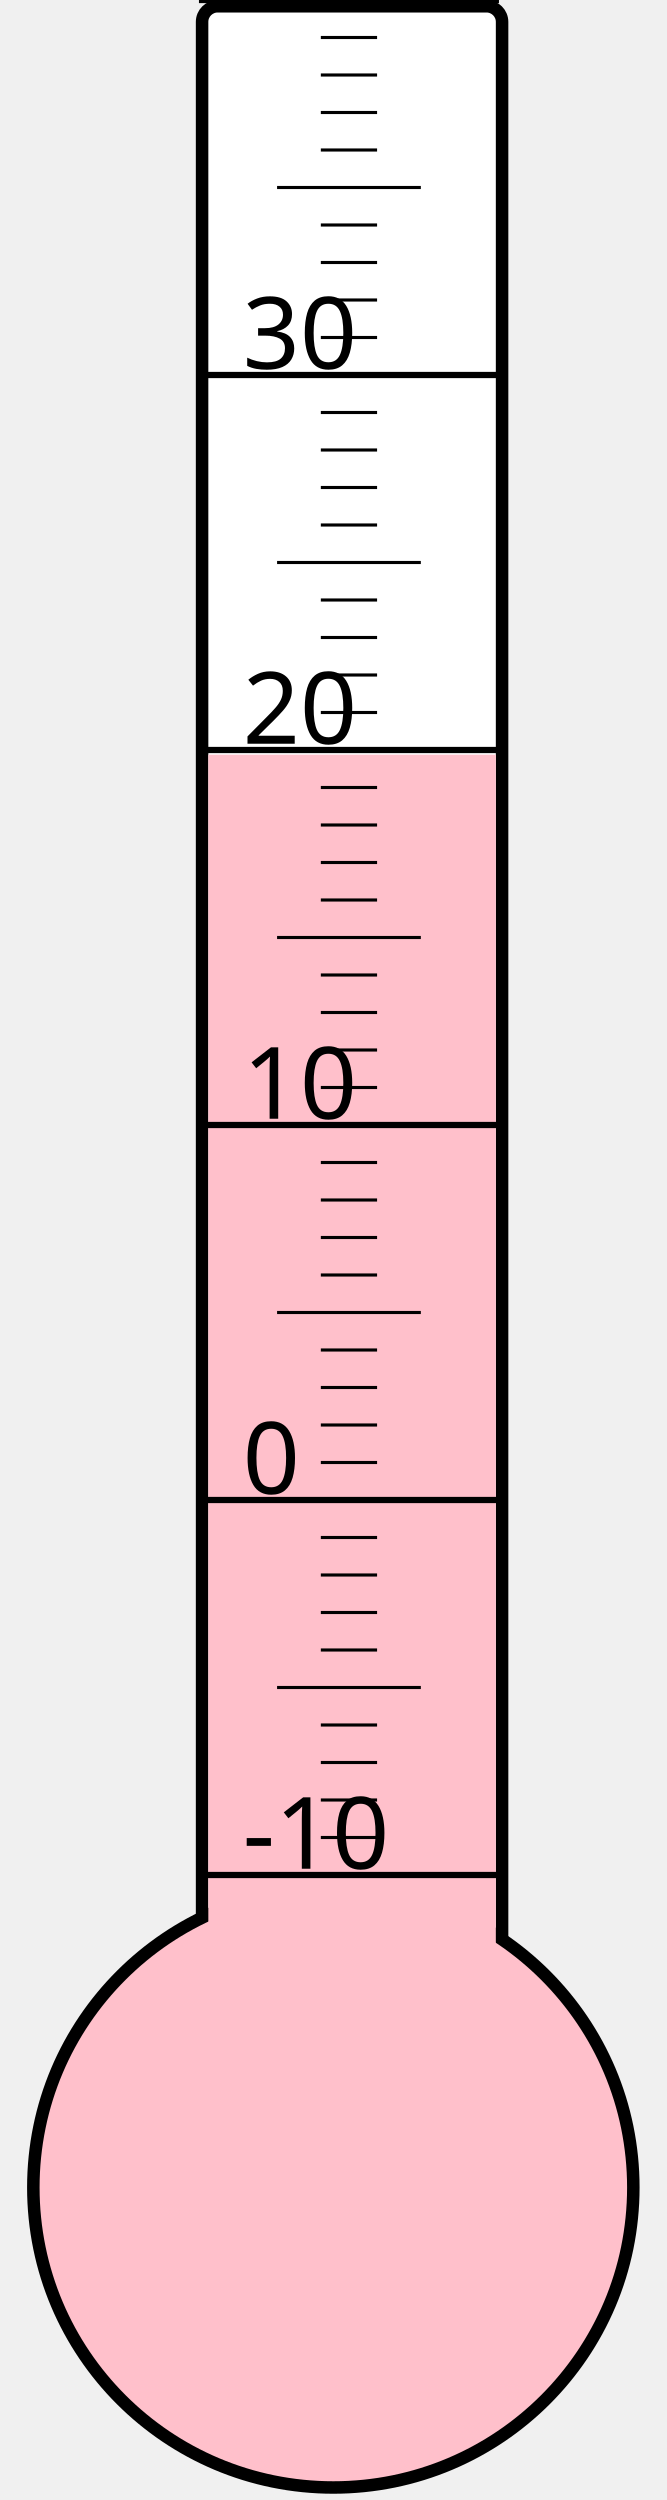
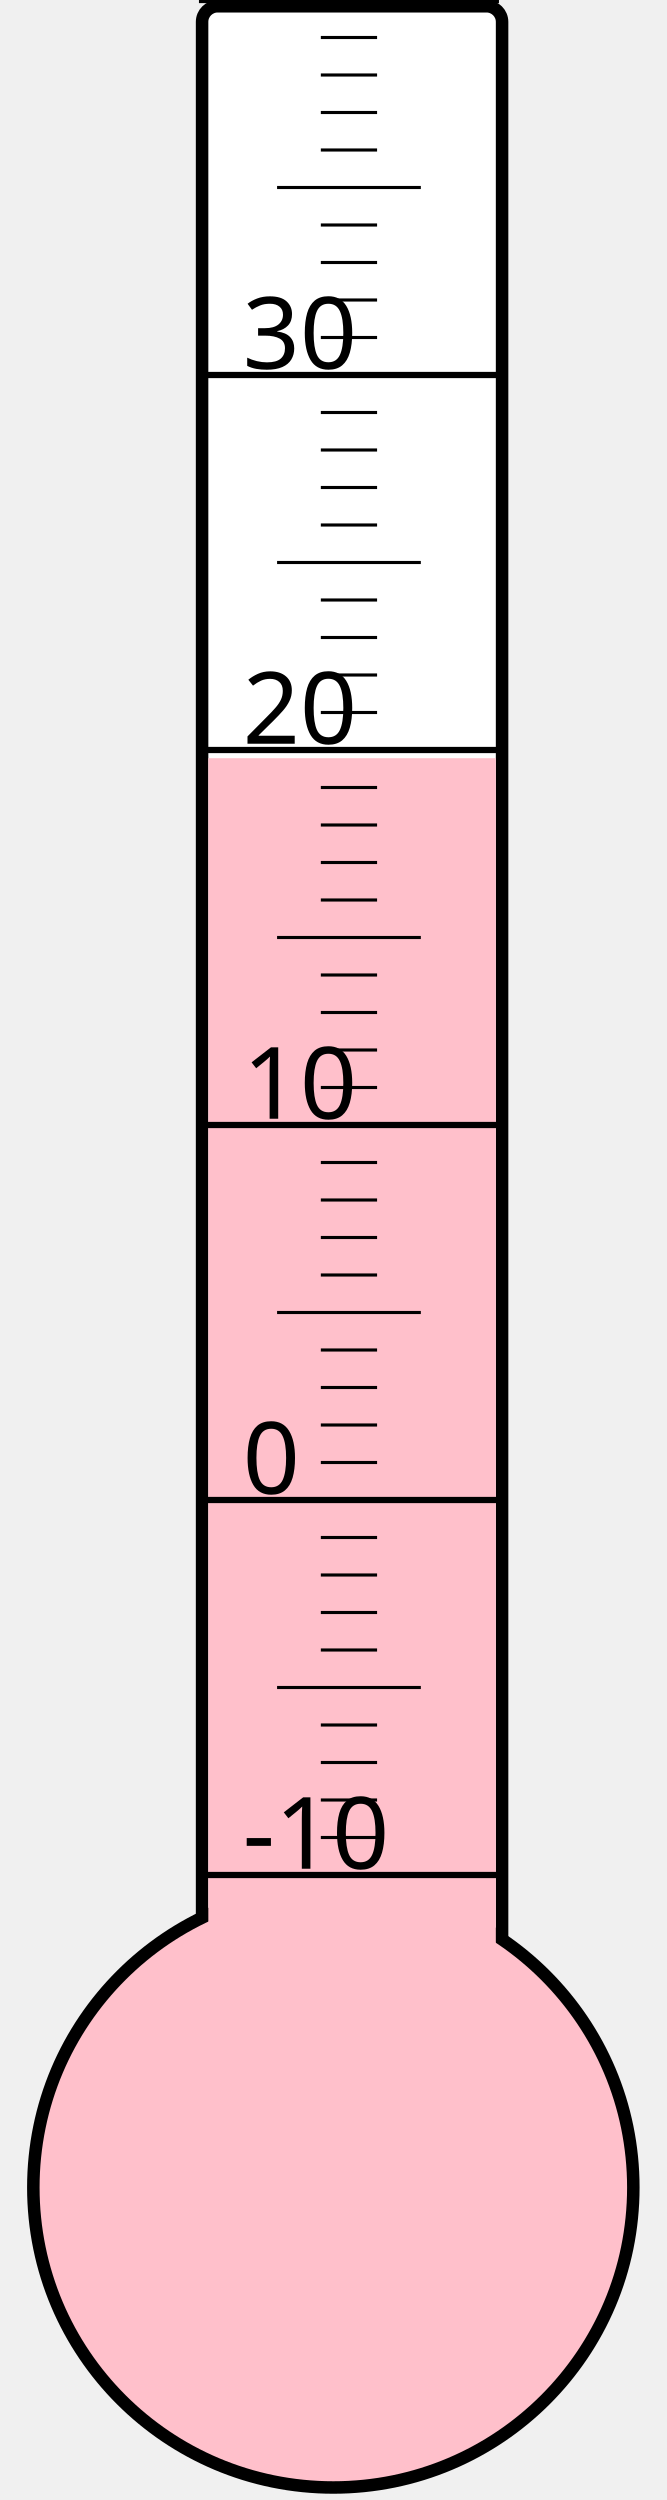
<svg xmlns="http://www.w3.org/2000/svg" width="40px" height="150px" viewBox="0 0 200 800">
  <rect width="200" height="800" x="0" y="0" style="fill: #ffffeb; fill-opacity: 0;" />
  <rect width="96" height="680" x="58" y="2" rx="5" ry="5" style="fill: white; fill-opacity: 1; stroke: black; stroke-width: 4;" />
  <circle cx="100" cy="700" r="96" style="fill: pink; stroke: black; stroke-width: 4;" />
-   <rect width="92" height="458.5" x="60" y="241.5" style="fill: pink; fill-opacity: 1; stroke-width: 0;" />
+   <rect width="92" height="457.375" x="60" y="242.625" style="fill: pink; fill-opacity: 1; stroke-width: 0;" />
  <text x="71" y="598" style="font-family: sans-serif; font-size: 24pt;">-10</text>
  <text x="71" y="478" style="font-family: sans-serif; font-size: 24pt;">0</text>
  <text x="71" y="358" style="font-family: sans-serif; font-size: 24pt;">10</text>
  <text x="71" y="238" style="font-family: sans-serif; font-size: 24pt;">20</text>
  <text x="71" y="118" style="font-family: sans-serif; font-size: 24pt;">30</text>
  <g style="stroke: black;">
    <line x1="57" y1="600" x2="153" y2="600" style="stroke-width: 2;" />
    <line x1="96" y1="588" x2="114" y2="588" style="stroke-width: 1;" />
    <line x1="96" y1="576" x2="114" y2="576" style="stroke-width: 1;" />
    <line x1="96" y1="564" x2="114" y2="564" style="stroke-width: 1;" />
    <line x1="96" y1="552" x2="114" y2="552" style="stroke-width: 1;" />
    <line x1="82" y1="540" x2="128" y2="540" style="stroke-width: 1;" />
    <line x1="96" y1="528" x2="114" y2="528" style="stroke-width: 1;" />
    <line x1="96" y1="516" x2="114" y2="516" style="stroke-width: 1;" />
    <line x1="96" y1="504" x2="114" y2="504" style="stroke-width: 1;" />
    <line x1="96" y1="492" x2="114" y2="492" style="stroke-width: 1;" />
    <line x1="57" y1="480" x2="153" y2="480" style="stroke-width: 2;" />
    <line x1="96" y1="468" x2="114" y2="468" style="stroke-width: 1;" />
    <line x1="96" y1="456" x2="114" y2="456" style="stroke-width: 1;" />
    <line x1="96" y1="444" x2="114" y2="444" style="stroke-width: 1;" />
    <line x1="96" y1="432" x2="114" y2="432" style="stroke-width: 1;" />
    <line x1="82" y1="420" x2="128" y2="420" style="stroke-width: 1;" />
    <line x1="96" y1="408" x2="114" y2="408" style="stroke-width: 1;" />
    <line x1="96" y1="396" x2="114" y2="396" style="stroke-width: 1;" />
    <line x1="96" y1="384" x2="114" y2="384" style="stroke-width: 1;" />
    <line x1="96" y1="372" x2="114" y2="372" style="stroke-width: 1;" />
    <line x1="57" y1="360" x2="153" y2="360" style="stroke-width: 2;" />
    <line x1="96" y1="348" x2="114" y2="348" style="stroke-width: 1;" />
    <line x1="96" y1="336" x2="114" y2="336" style="stroke-width: 1;" />
    <line x1="96" y1="324" x2="114" y2="324" style="stroke-width: 1;" />
    <line x1="96" y1="312" x2="114" y2="312" style="stroke-width: 1;" />
    <line x1="82" y1="300" x2="128" y2="300" style="stroke-width: 1;" />
    <line x1="96" y1="288" x2="114" y2="288" style="stroke-width: 1;" />
    <line x1="96" y1="276" x2="114" y2="276" style="stroke-width: 1;" />
    <line x1="96" y1="264" x2="114" y2="264" style="stroke-width: 1;" />
    <line x1="96" y1="252" x2="114" y2="252" style="stroke-width: 1;" />
    <line x1="57" y1="240" x2="153" y2="240" style="stroke-width: 2;" />
    <line x1="96" y1="228" x2="114" y2="228" style="stroke-width: 1;" />
    <line x1="96" y1="216" x2="114" y2="216" style="stroke-width: 1;" />
    <line x1="96" y1="204" x2="114" y2="204" style="stroke-width: 1;" />
    <line x1="96" y1="192" x2="114" y2="192" style="stroke-width: 1;" />
    <line x1="82" y1="180" x2="128" y2="180" style="stroke-width: 1;" />
    <line x1="96" y1="168" x2="114" y2="168" style="stroke-width: 1;" />
    <line x1="96" y1="156" x2="114" y2="156" style="stroke-width: 1;" />
    <line x1="96" y1="144" x2="114" y2="144" style="stroke-width: 1;" />
    <line x1="96" y1="132" x2="114" y2="132" style="stroke-width: 1;" />
    <line x1="57" y1="120" x2="153" y2="120" style="stroke-width: 2;" />
    <line x1="96" y1="108" x2="114" y2="108" style="stroke-width: 1;" />
    <line x1="96" y1="96" x2="114" y2="96" style="stroke-width: 1;" />
    <line x1="96" y1="84" x2="114" y2="84" style="stroke-width: 1;" />
    <line x1="96" y1="72" x2="114" y2="72" style="stroke-width: 1;" />
    <line x1="82" y1="60" x2="128" y2="60" style="stroke-width: 1;" />
    <line x1="96" y1="48" x2="114" y2="48" style="stroke-width: 1;" />
    <line x1="96" y1="36" x2="114" y2="36" style="stroke-width: 1;" />
    <line x1="96" y1="24" x2="114" y2="24" style="stroke-width: 1;" />
    <line x1="96" y1="12" x2="114" y2="12" style="stroke-width: 1;" />
    <line x1="57" y1="0" x2="153" y2="0" style="stroke-width: 2;" />
  </g>
</svg>
